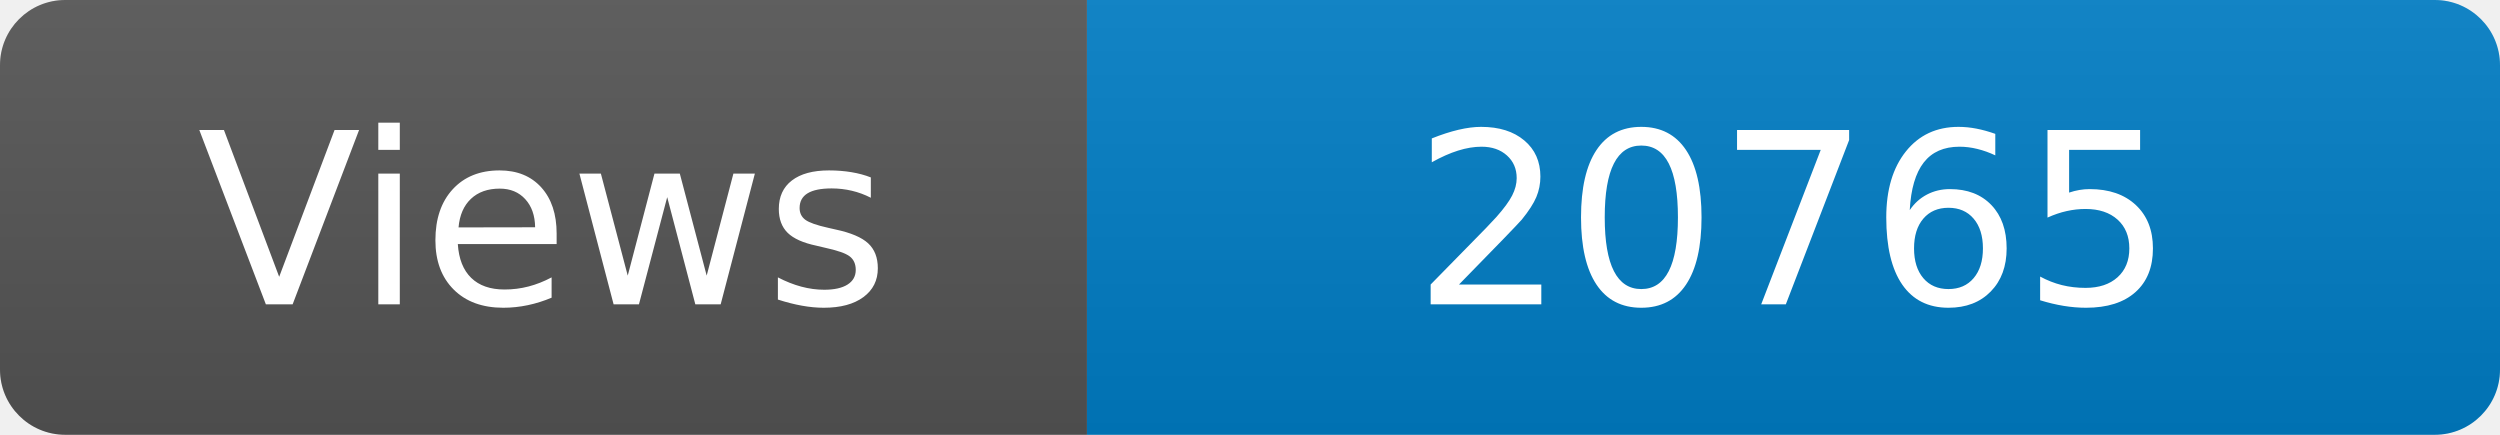
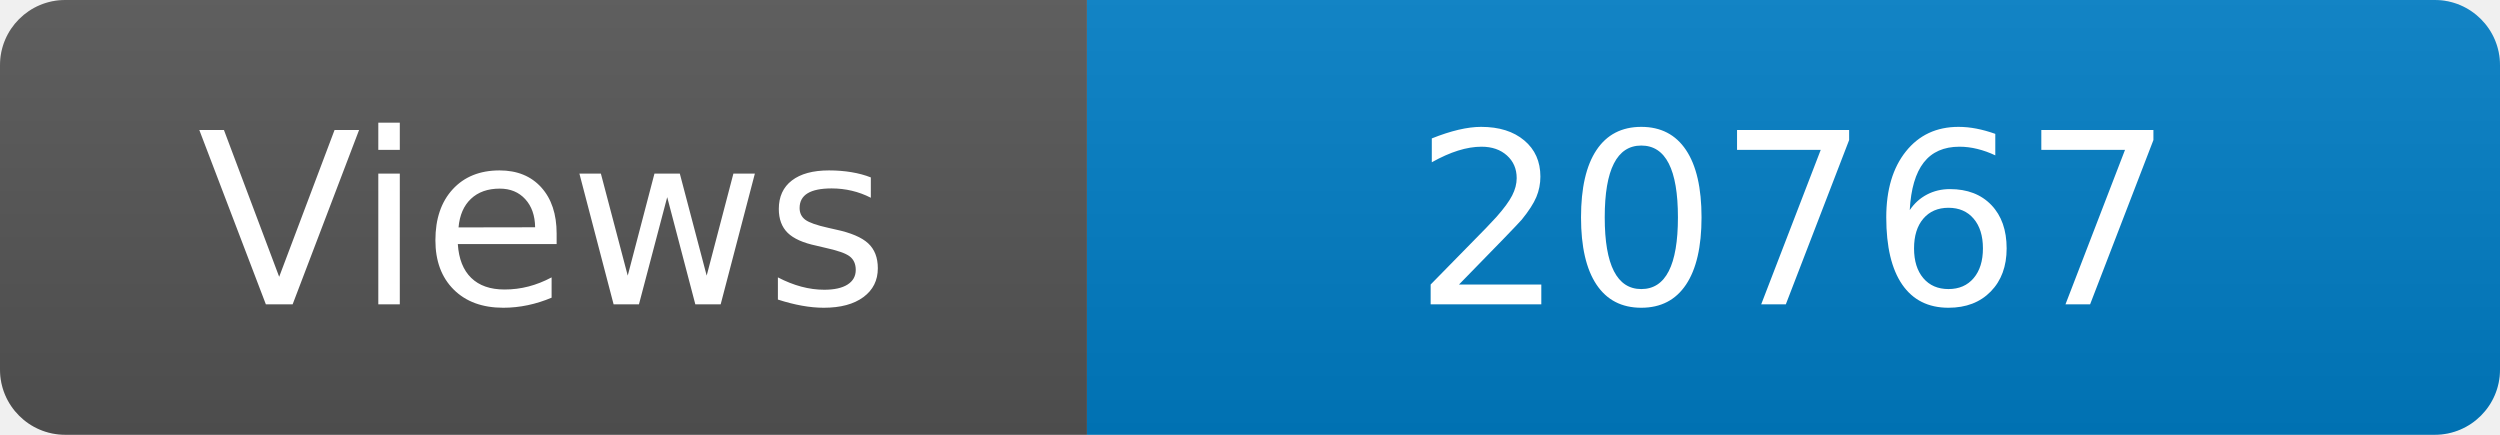
<svg xmlns="http://www.w3.org/2000/svg" width="115" height="20" role="img" aria-label="Maintained?: yes">
  <linearGradient id="s" x2="0" y2="100%">
    <stop offset="0" stop-color="#bbb" stop-opacity=".1" />
    <stop offset="1" stop-opacity=".1" />
  </linearGradient>
  <clipPath id="r">
    <rect width="115" height="20" rx="3" fill="#fff" />
  </clipPath>
  <g clip-path="url(#r)">
    <rect width="50" height="20" fill="#555" />
    <rect x="50" width="160" height="20" fill="#007ec6" />
    <rect width="115" height="20" fill="url(#s)" />
  </g>
  <g fill="#fff" text-anchor="middle" font-family="Verdana,Geneva,DejaVu Sans,sans-serif" font-size="110">
    <text x="250" y="140" transform="scale(.1)" fill="#fff">Views</text>
-     <text x="825" y="140" transform="scale(.1)" fill="#fff">20765</text>
+     <text x="825" y="140" transform="scale(.1)" fill="#fff">20767</text>
  </g>
</svg>
